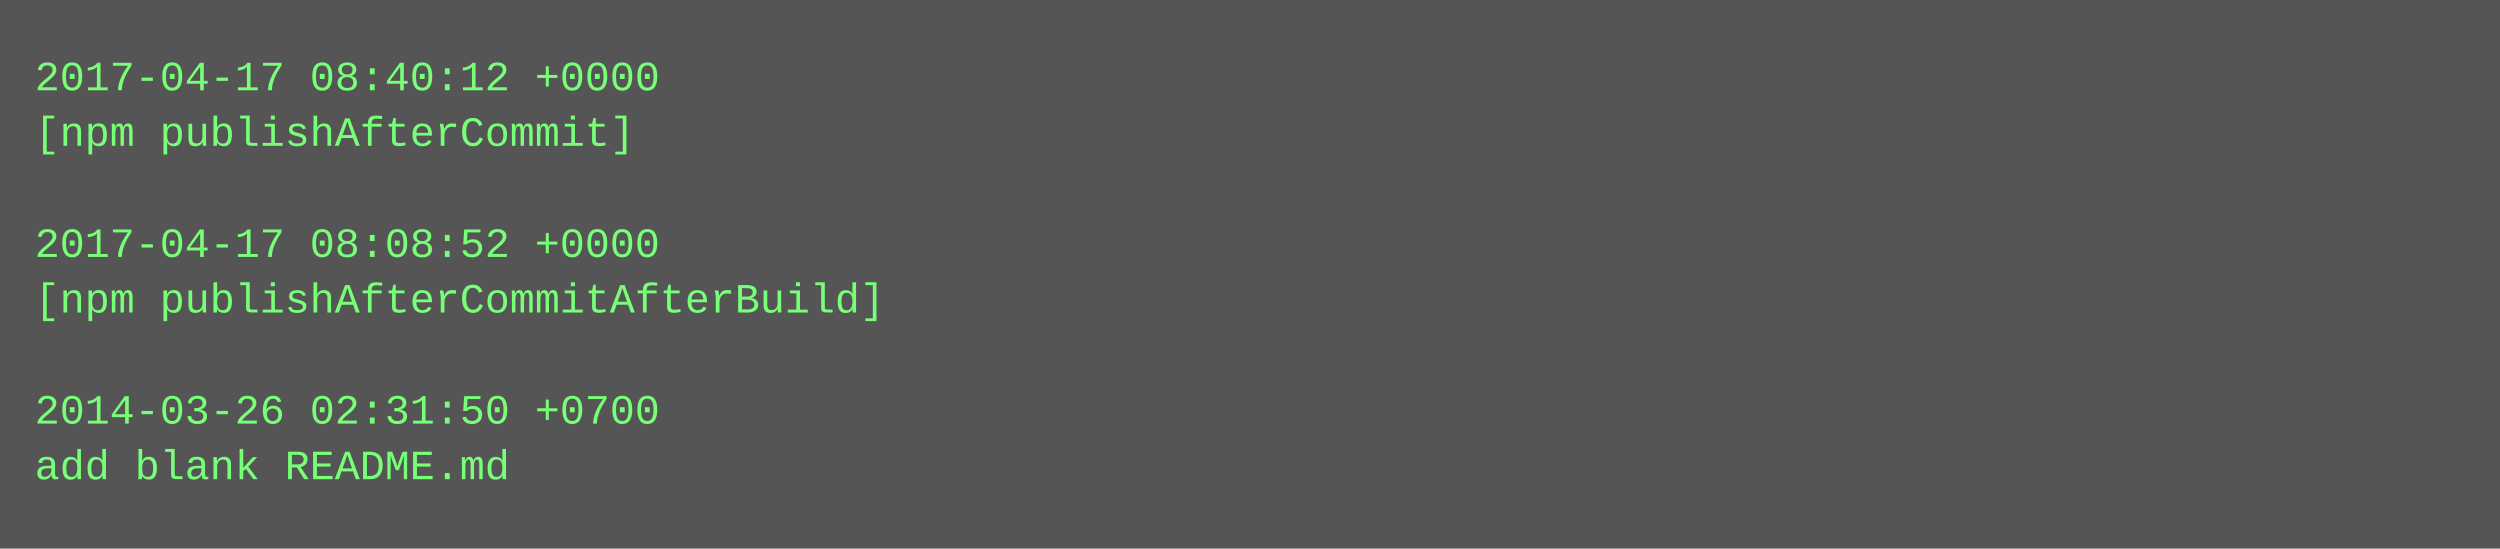
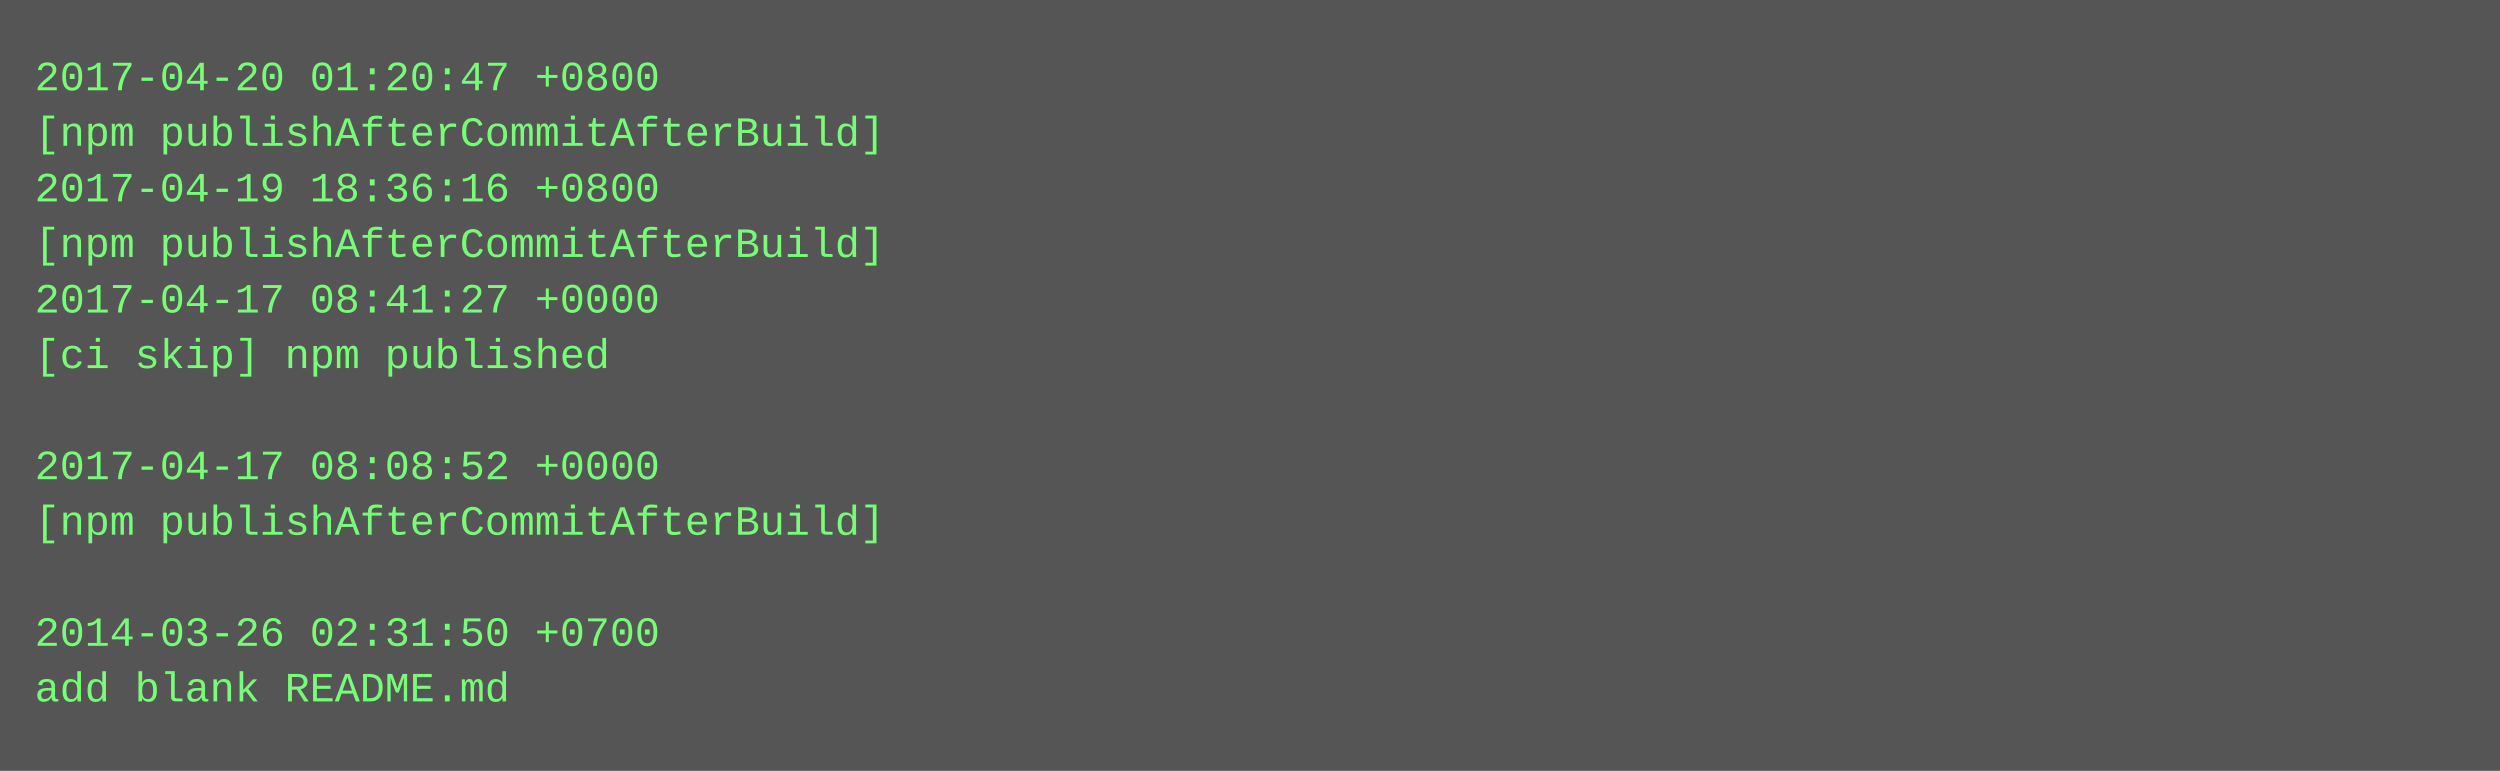
- <svg xmlns="http://www.w3.org/2000/svg" height="158" width="720">
-   <rect height="158" fill="#555" width="720" />
+ <svg xmlns="http://www.w3.org/2000/svg" height="222" width="720">
+   <rect height="222" fill="#555" width="720" />
  <text fill="#7f7" font-family="Courier New" font-size="12" xml:space="preserve">
-     <tspan x="10" y="26">2017-04-17 08:40:12 +0000</tspan>
-     <tspan x="10" y="42">[npm publishAfterCommit]</tspan>
-     <tspan x="10" y="58" />
-     <tspan x="10" y="74">2017-04-17 08:08:52 +0000</tspan>
-     <tspan x="10" y="90">[npm publishAfterCommitAfterBuild]</tspan>
-     <tspan x="10" y="106" />
-     <tspan x="10" y="122">2014-03-26 02:31:50 +0700</tspan>
-     <tspan x="10" y="138">add blank README.md</tspan>
+     <tspan x="10" y="26">2017-04-20 01:20:47 +0800</tspan>
+     <tspan x="10" y="42">[npm publishAfterCommitAfterBuild]</tspan>
+     <tspan x="10" y="58">2017-04-19 18:36:16 +0800</tspan>
+     <tspan x="10" y="74">[npm publishAfterCommitAfterBuild]</tspan>
+     <tspan x="10" y="90">2017-04-17 08:41:27 +0000</tspan>
+     <tspan x="10" y="106">[ci skip] npm published</tspan>
+     <tspan x="10" y="122" />
+     <tspan x="10" y="138">2017-04-17 08:08:52 +0000</tspan>
+     <tspan x="10" y="154">[npm publishAfterCommitAfterBuild]</tspan>
+     <tspan x="10" y="170" />
+     <tspan x="10" y="186">2014-03-26 02:31:50 +0700</tspan>
+     <tspan x="10" y="202">add blank README.md</tspan>
  </text>
</svg>
